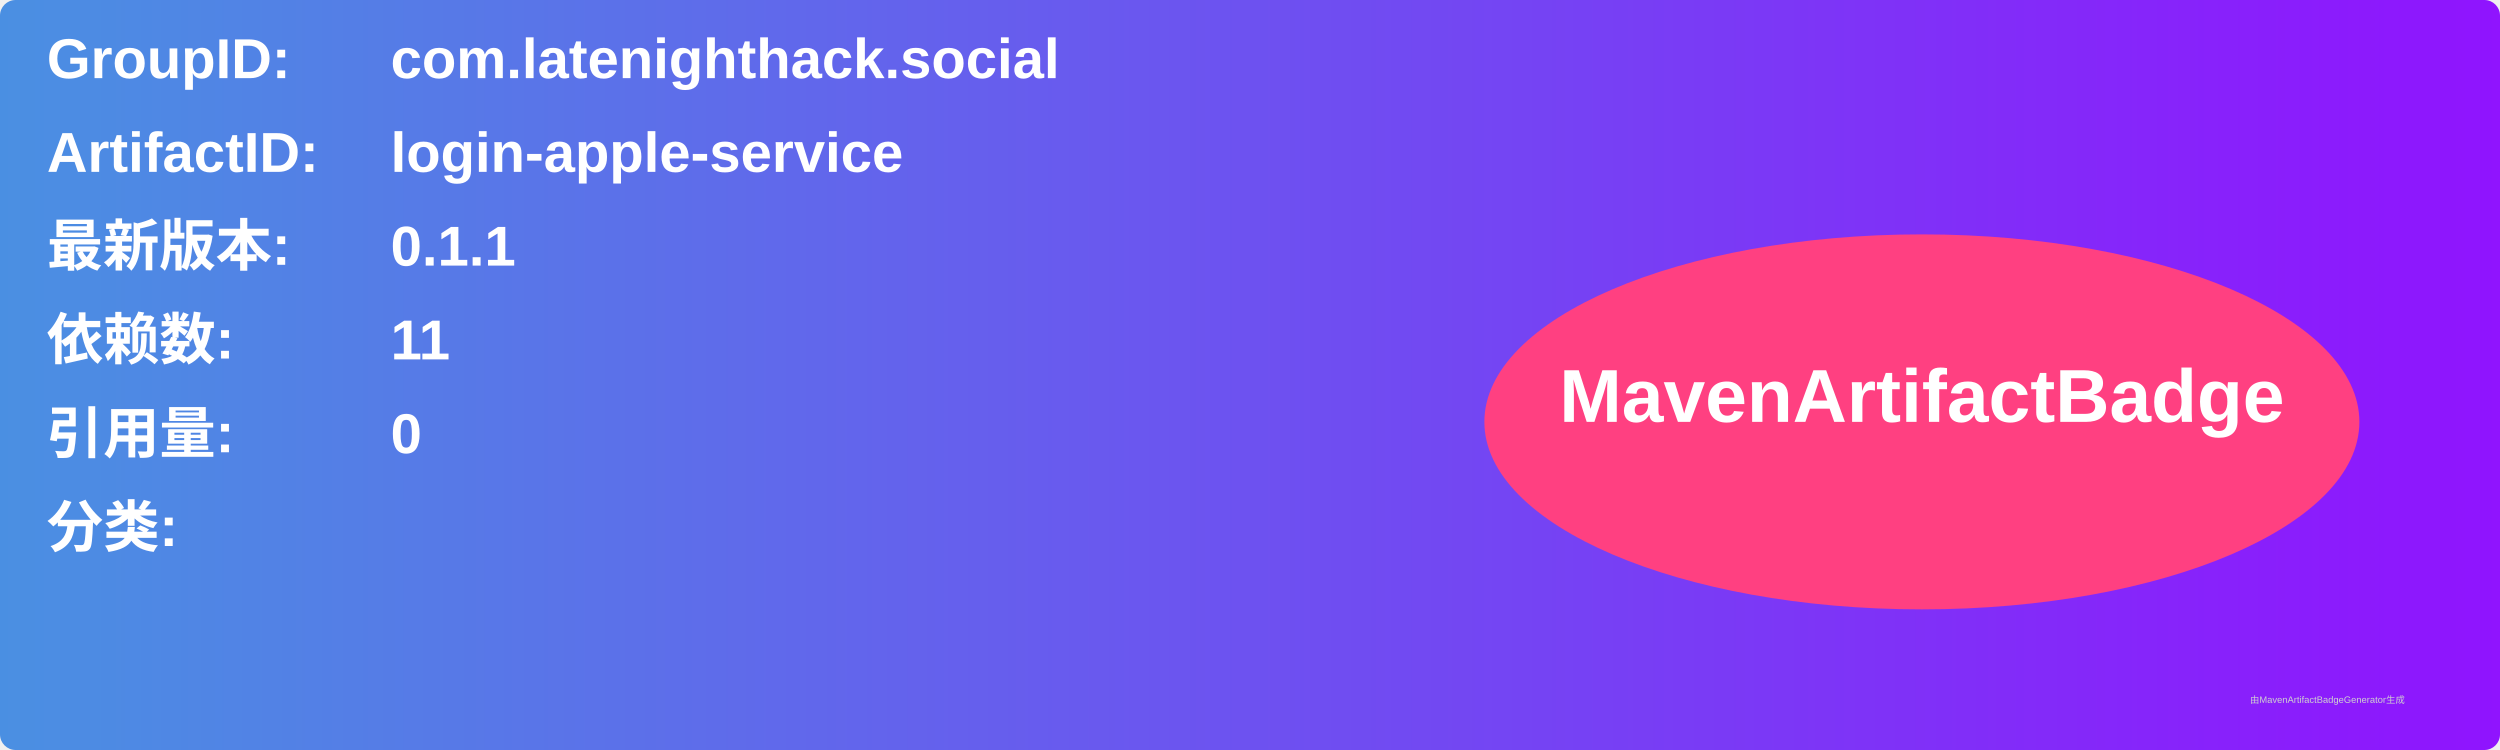
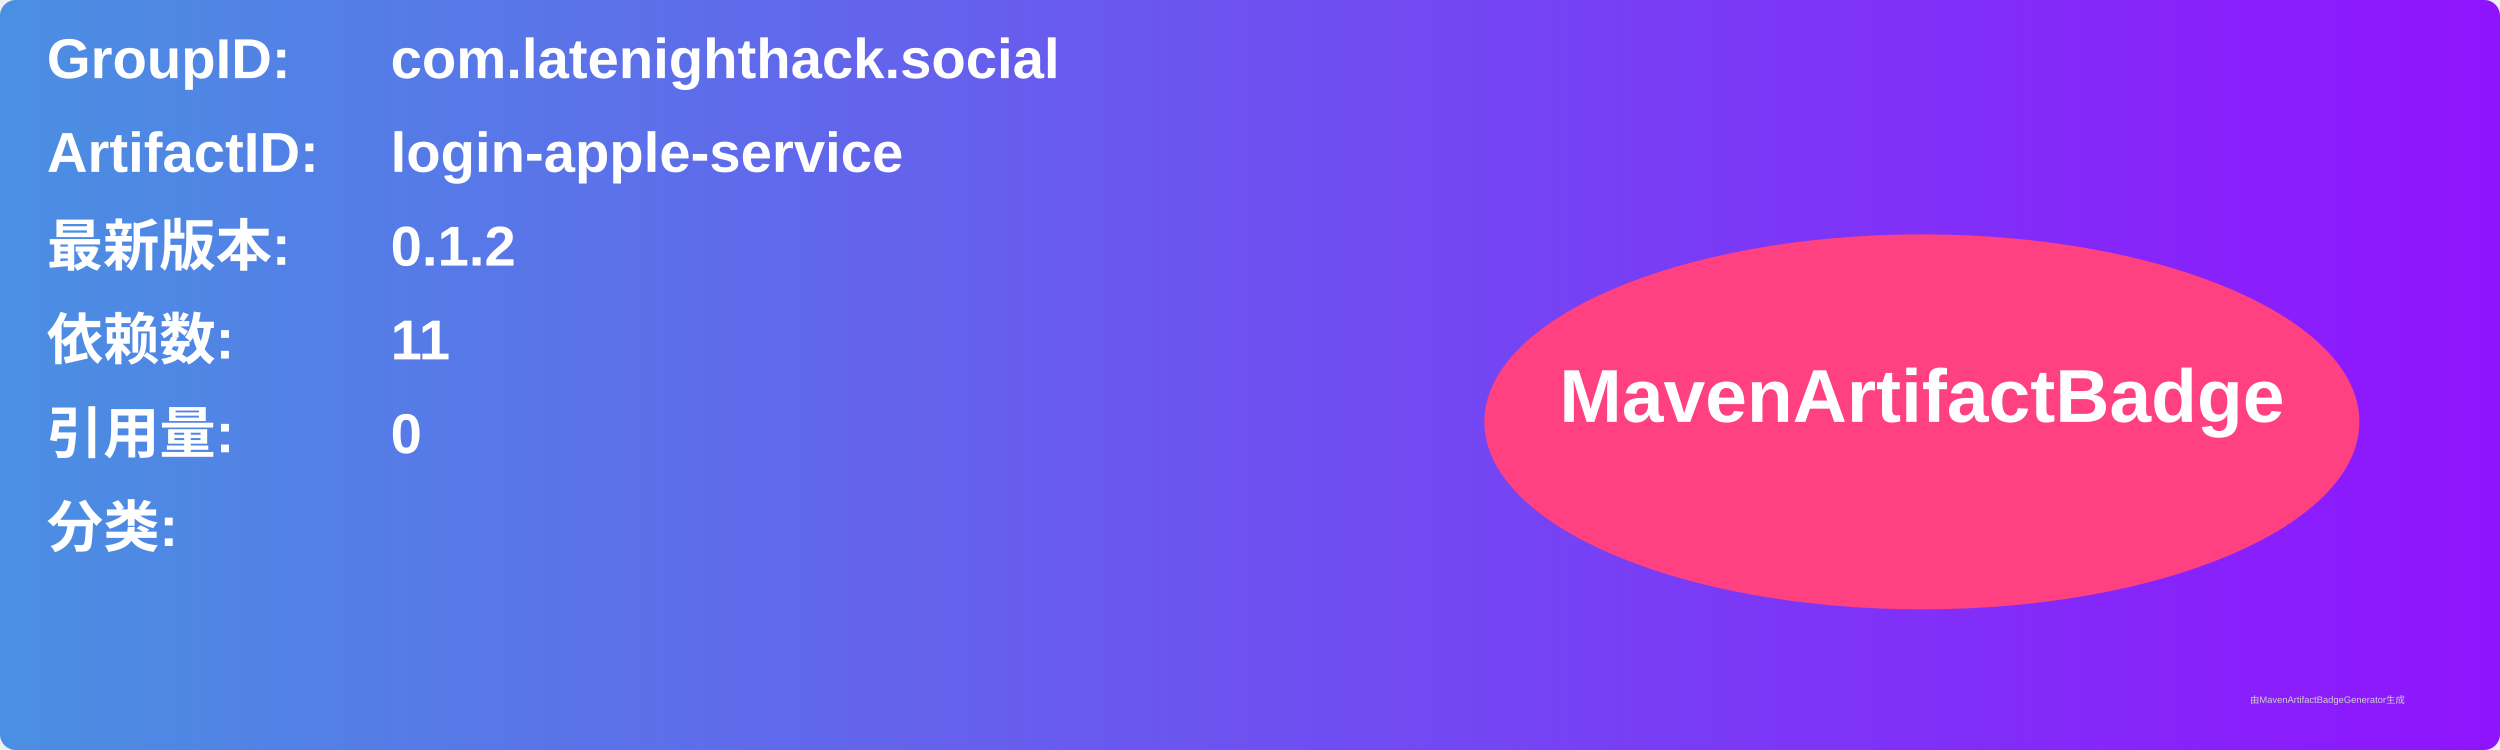
<svg xmlns="http://www.w3.org/2000/svg" width="800" height="240" viewBox="0 0 800 240">
  <linearGradient id="grad" x1="0%" y1="0%" x2="100%" y2="0%">
    <stop offset="0%" stop-color="#4a90e2" />
    <stop offset="100%" stop-color="#9013fe" />
  </linearGradient>
  <rect width="100%" height="100%" rx="5" ry="5" fill="url(#grad)" />
  <g transform="translate(15, 15)">
    <text x="0" y="10" font-family="Arial" font-size="18" fill="white" font-weight="bold" width="260">GroupID:</text>
    <text x="110" y="10" font-family="Arial" font-size="18" fill="white" font-weight="bold" width="460">com.latenighthack.social</text>
    <text x="0" y="40" font-family="Arial" font-size="18" fill="white" font-weight="bold" width="260">ArtifactID:</text>
    <text x="110" y="40" font-family="Arial" font-size="18" fill="white" font-weight="bold" width="460">login-apple-service</text>
    <text x="0" y="70" font-family="Arial" font-size="18" fill="white" font-weight="bold">最新版本:</text>
    <text x="110" y="70" font-family="Arial" font-size="18" fill="white" font-weight="bold">
-       <tspan font-weight="bold">0.1.1</tspan>
+       <tspan font-weight="bold">0.1.2</tspan>
    </text>
    <text x="0" y="100" font-family="Arial" font-size="18" fill="white" font-weight="bold">依赖数: </text>
    <text x="110" y="100" font-family="Arial" font-size="18" fill="white">
      <tspan font-weight="bold">11</tspan>
    </text>
    <text x="0" y="130" font-family="Arial" font-size="18" fill="white" font-weight="bold">引用量: </text>
    <text x="110" y="130" font-family="Arial" font-size="18" fill="white">
      <tspan font-weight="bold">0</tspan>
    </text>
    <text x="0" y="160" font-family="Arial" font-size="18" fill="white" font-weight="bold">分类:</text>
    <text x="10" y="190" font-family="Arial" font-size="10" fill="white">
      <tspan font-weight="bold" />
    </text>
    <ellipse cx="600" cy="120" rx="140" ry="60" fill="#ff4081" />
    <text x="600" y="120" text-anchor="middle" font-family="Arial" font-size="24" fill="white" font-weight="bold">MavenArtifactBadge</text>
  </g>
  <text x="720" y="225" font-family="Arial" font-size="3" fill="#d0d0d0">由MavenArtifactBadgeGenerator生成</text>
</svg>
